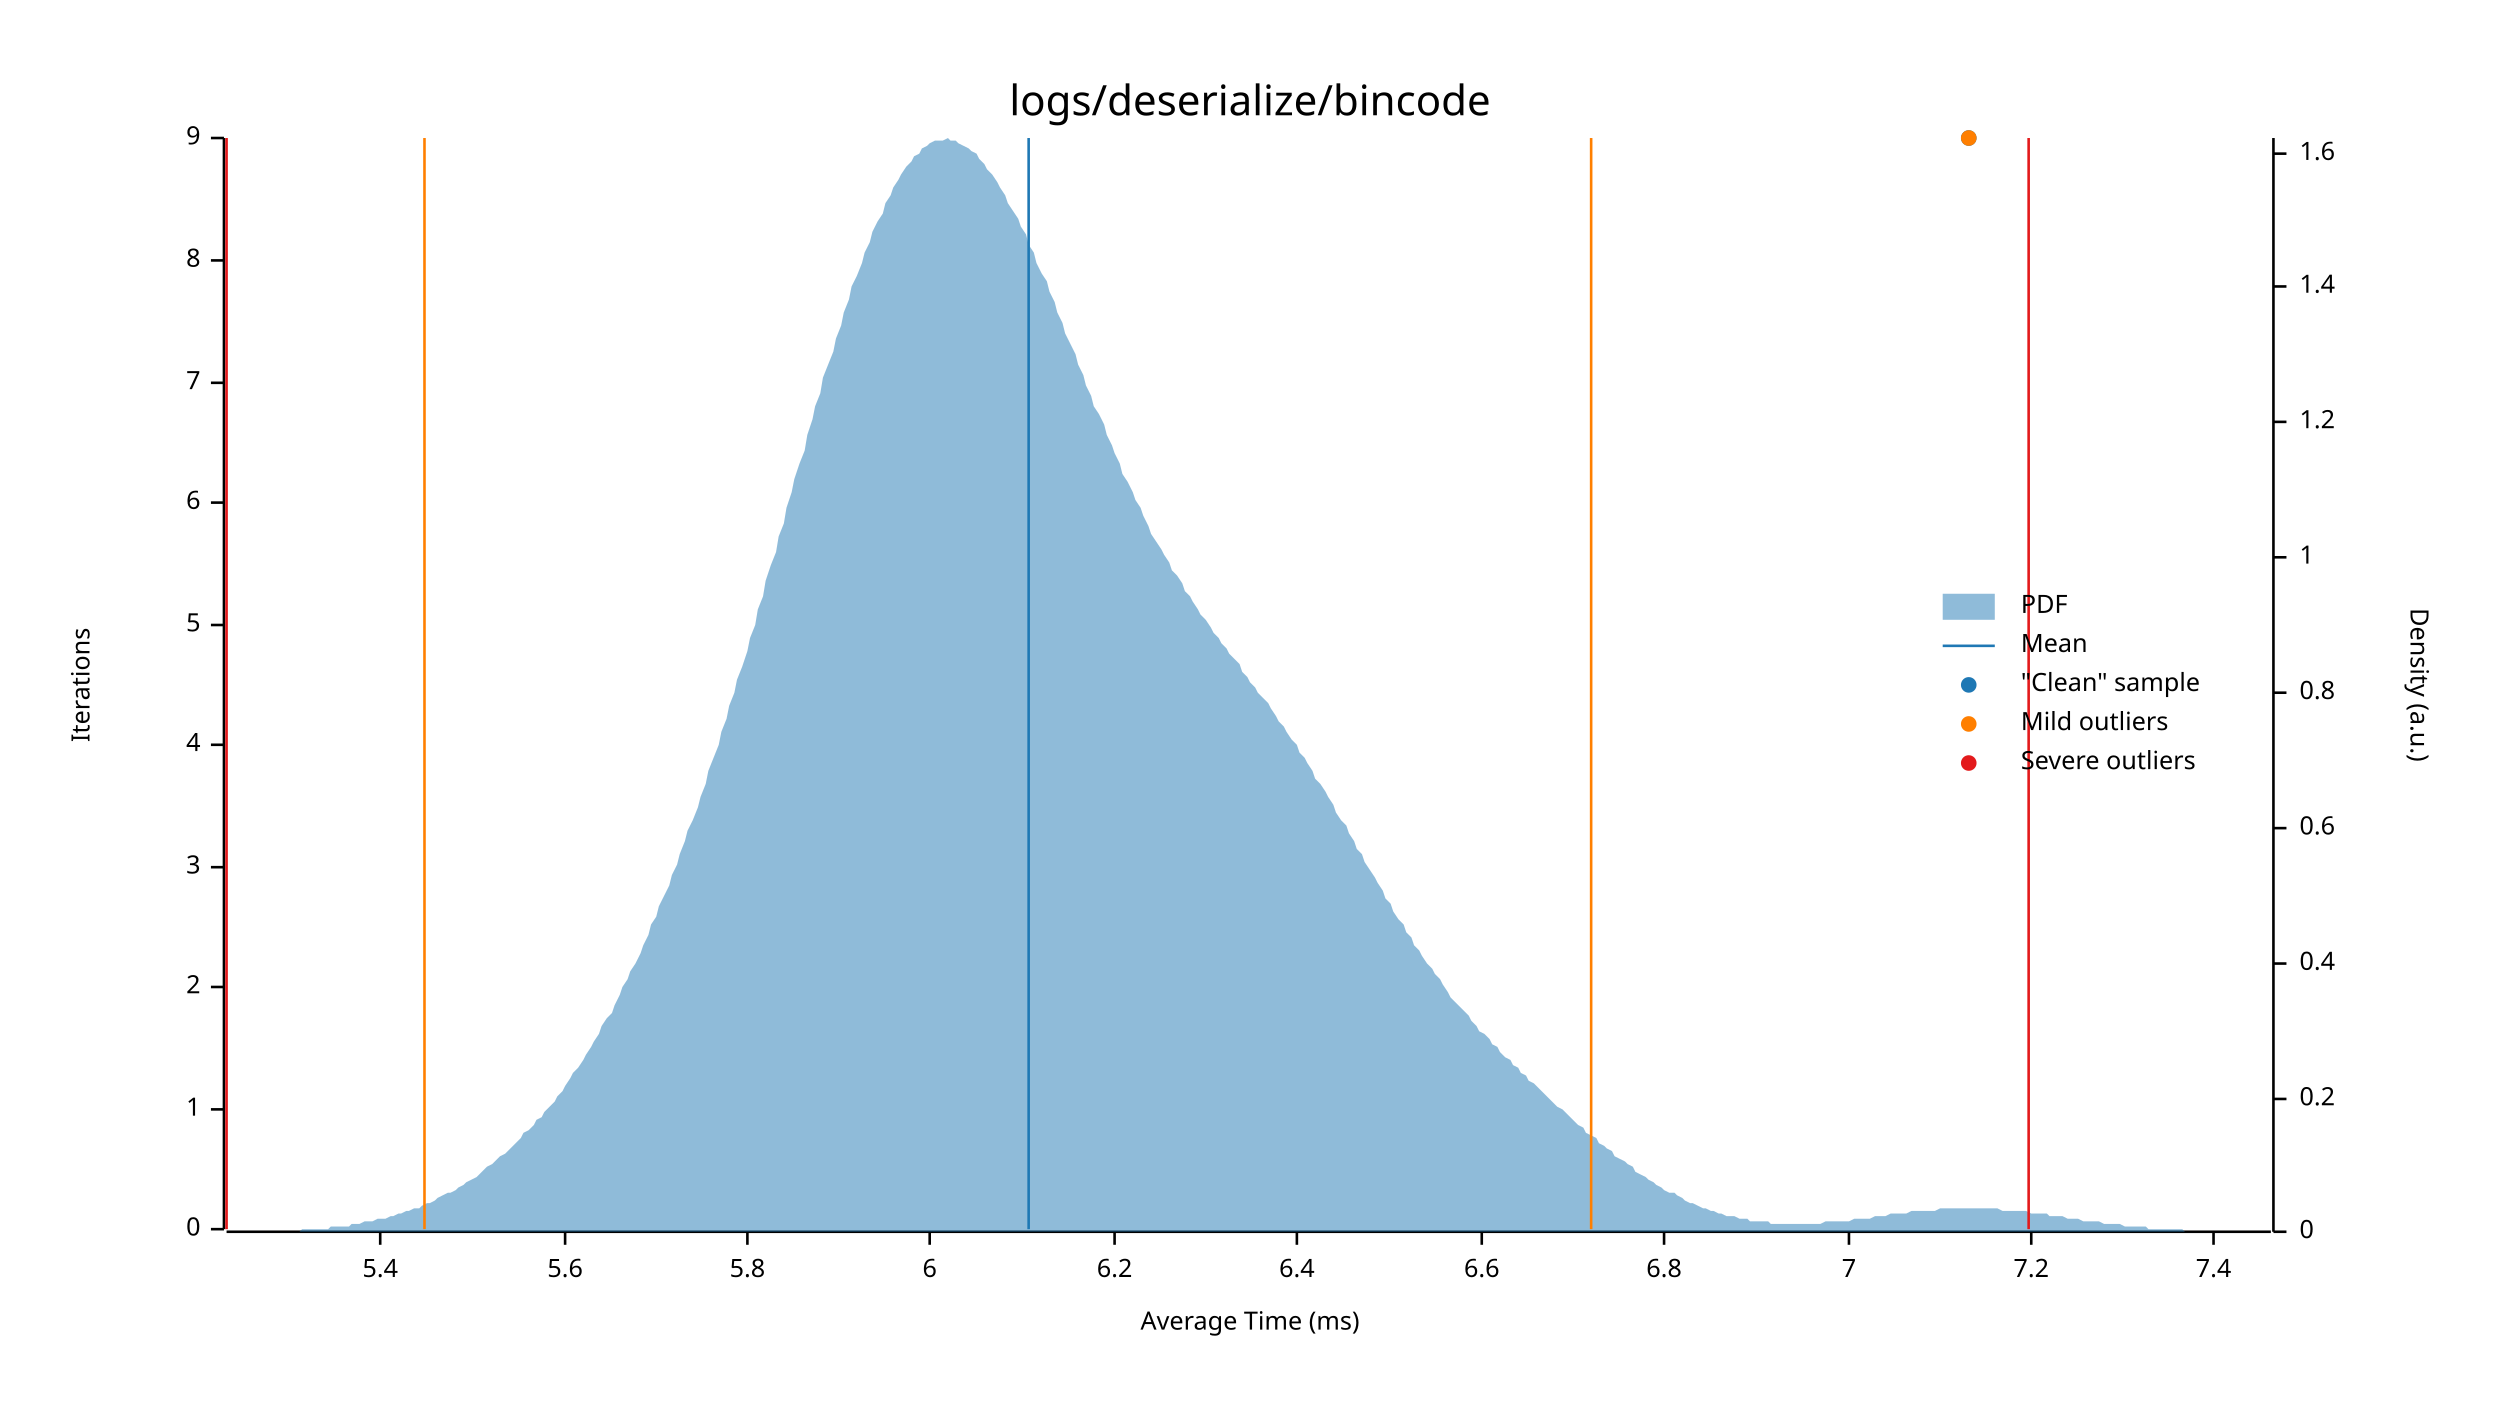
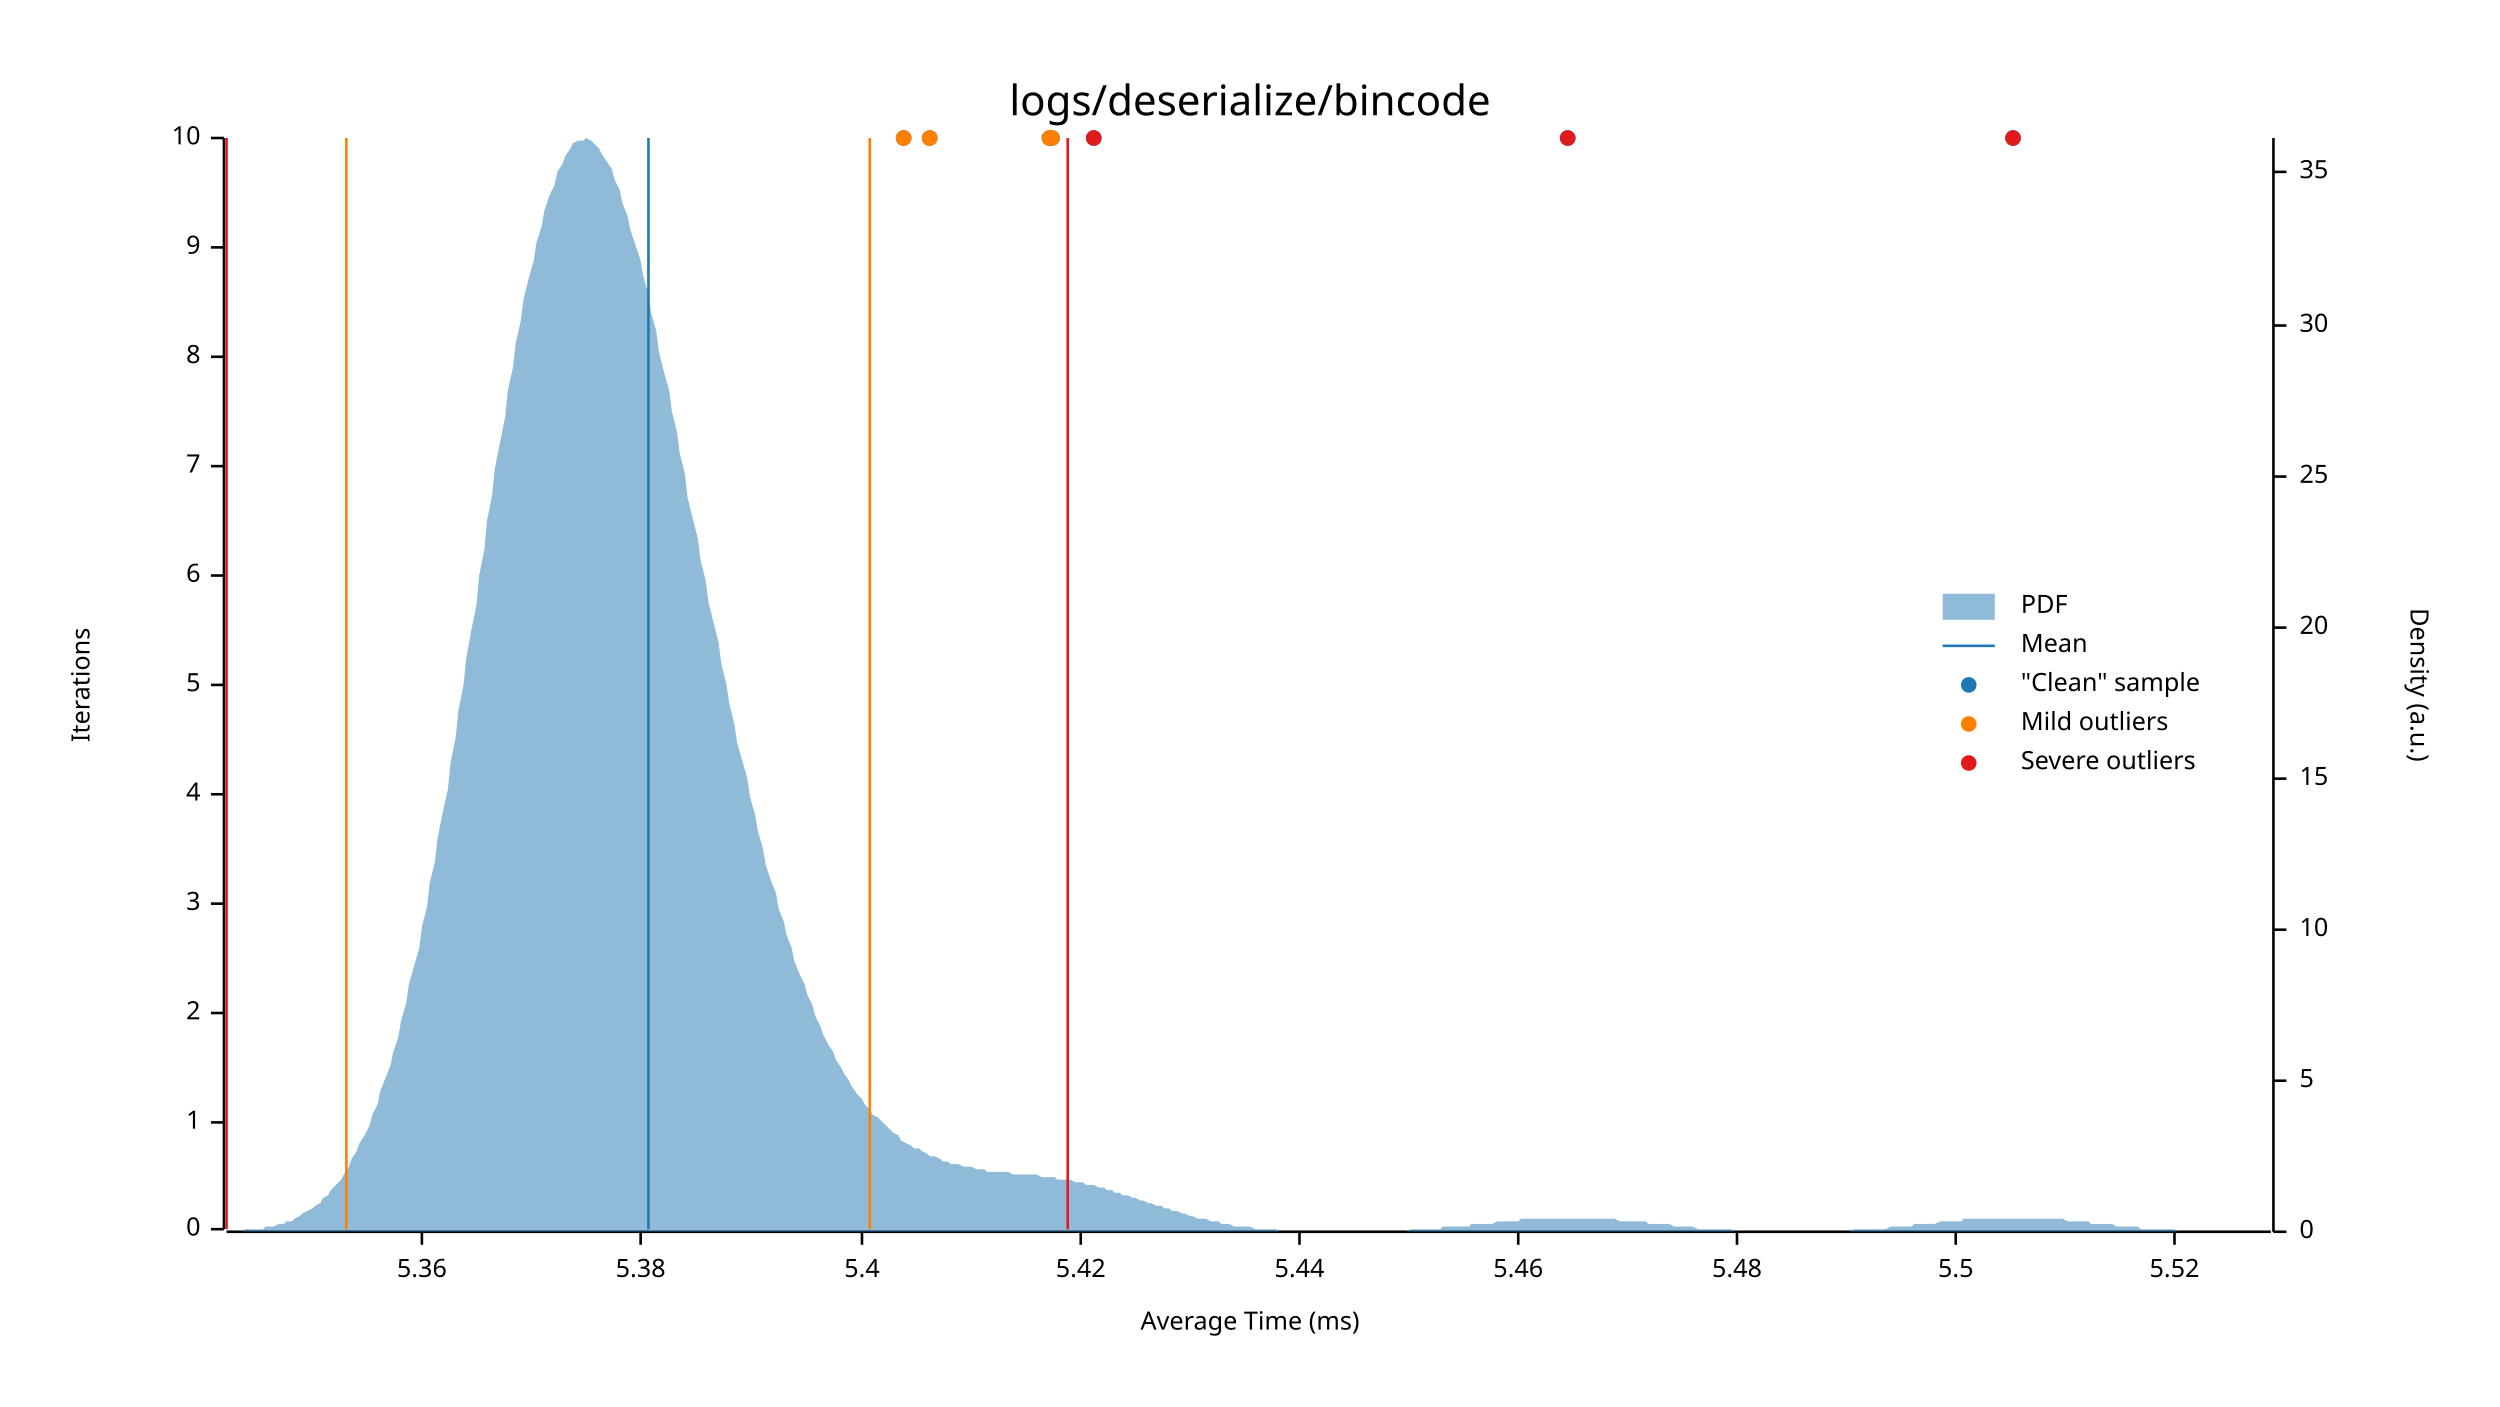
<svg xmlns="http://www.w3.org/2000/svg" style="background-color:#EEE;" width="960" height="540" viewBox="0 0 960 540">
  <text x="480" y="32" dy="0.76em" text-anchor="middle" font-family="sans-serif" font-size="16.129" opacity="1" fill="#000000">
logs/deserialize/bincode
</text>
  <text x="27" y="263" dy="0.76em" text-anchor="middle" font-family="sans-serif" font-size="9.677" opacity="1" fill="#000000" transform="rotate(270, 27, 263)">
Iterations
</text>
  <text x="480" y="513" dy="-0.5ex" text-anchor="middle" font-family="sans-serif" font-size="9.677" opacity="1" fill="#000000">
Average Time (ms)
</text>
  <polyline fill="none" opacity="1" stroke="#000000" stroke-width="1" points="86,53 86,472 " />
  <text x="77" y="472" dy="0.5ex" text-anchor="end" font-family="sans-serif" font-size="9.677" opacity="1" fill="#000000">
0
</text>
  <polyline fill="none" opacity="1" stroke="#000000" stroke-width="1" points="81,472 86,472 " />
-   <text x="77" y="426" dy="0.5ex" text-anchor="end" font-family="sans-serif" font-size="9.677" opacity="1" fill="#000000">
+   <text x="77" y="431" dy="0.5ex" text-anchor="end" font-family="sans-serif" font-size="9.677" opacity="1" fill="#000000">
1
</text>
-   <polyline fill="none" opacity="1" stroke="#000000" stroke-width="1" points="81,426 86,426 " />
-   <text x="77" y="379" dy="0.5ex" text-anchor="end" font-family="sans-serif" font-size="9.677" opacity="1" fill="#000000">
+   <polyline fill="none" opacity="1" stroke="#000000" stroke-width="1" points="81,431 86,431 " />
+   <text x="77" y="389" dy="0.5ex" text-anchor="end" font-family="sans-serif" font-size="9.677" opacity="1" fill="#000000">
2
</text>
-   <polyline fill="none" opacity="1" stroke="#000000" stroke-width="1" points="81,379 86,379 " />
-   <text x="77" y="333" dy="0.5ex" text-anchor="end" font-family="sans-serif" font-size="9.677" opacity="1" fill="#000000">
+   <polyline fill="none" opacity="1" stroke="#000000" stroke-width="1" points="81,389 86,389 " />
+   <text x="77" y="347" dy="0.5ex" text-anchor="end" font-family="sans-serif" font-size="9.677" opacity="1" fill="#000000">
3
</text>
-   <polyline fill="none" opacity="1" stroke="#000000" stroke-width="1" points="81,333 86,333 " />
-   <text x="77" y="286" dy="0.5ex" text-anchor="end" font-family="sans-serif" font-size="9.677" opacity="1" fill="#000000">
+   <polyline fill="none" opacity="1" stroke="#000000" stroke-width="1" points="81,347 86,347 " />
+   <text x="77" y="305" dy="0.5ex" text-anchor="end" font-family="sans-serif" font-size="9.677" opacity="1" fill="#000000">
4
</text>
-   <polyline fill="none" opacity="1" stroke="#000000" stroke-width="1" points="81,286 86,286 " />
-   <text x="77" y="240" dy="0.5ex" text-anchor="end" font-family="sans-serif" font-size="9.677" opacity="1" fill="#000000">
+   <polyline fill="none" opacity="1" stroke="#000000" stroke-width="1" points="81,305 86,305 " />
+   <text x="77" y="263" dy="0.5ex" text-anchor="end" font-family="sans-serif" font-size="9.677" opacity="1" fill="#000000">
5
</text>
-   <polyline fill="none" opacity="1" stroke="#000000" stroke-width="1" points="81,240 86,240 " />
-   <text x="77" y="193" dy="0.5ex" text-anchor="end" font-family="sans-serif" font-size="9.677" opacity="1" fill="#000000">
+   <polyline fill="none" opacity="1" stroke="#000000" stroke-width="1" points="81,263 86,263 " />
+   <text x="77" y="221" dy="0.5ex" text-anchor="end" font-family="sans-serif" font-size="9.677" opacity="1" fill="#000000">
6
</text>
-   <polyline fill="none" opacity="1" stroke="#000000" stroke-width="1" points="81,193 86,193 " />
-   <text x="77" y="147" dy="0.5ex" text-anchor="end" font-family="sans-serif" font-size="9.677" opacity="1" fill="#000000">
+   <polyline fill="none" opacity="1" stroke="#000000" stroke-width="1" points="81,221 86,221 " />
+   <text x="77" y="179" dy="0.5ex" text-anchor="end" font-family="sans-serif" font-size="9.677" opacity="1" fill="#000000">
7
</text>
-   <polyline fill="none" opacity="1" stroke="#000000" stroke-width="1" points="81,147 86,147 " />
-   <text x="77" y="100" dy="0.5ex" text-anchor="end" font-family="sans-serif" font-size="9.677" opacity="1" fill="#000000">
+   <polyline fill="none" opacity="1" stroke="#000000" stroke-width="1" points="81,179 86,179 " />
+   <text x="77" y="137" dy="0.5ex" text-anchor="end" font-family="sans-serif" font-size="9.677" opacity="1" fill="#000000">
8
</text>
-   <polyline fill="none" opacity="1" stroke="#000000" stroke-width="1" points="81,100 86,100 " />
+   <polyline fill="none" opacity="1" stroke="#000000" stroke-width="1" points="81,137 86,137 " />
+   <text x="77" y="95" dy="0.5ex" text-anchor="end" font-family="sans-serif" font-size="9.677" opacity="1" fill="#000000">
+ 9
+ </text>
+   <polyline fill="none" opacity="1" stroke="#000000" stroke-width="1" points="81,95 86,95 " />
  <text x="77" y="53" dy="0.5ex" text-anchor="end" font-family="sans-serif" font-size="9.677" opacity="1" fill="#000000">
- 9
+ 10
</text>
  <polyline fill="none" opacity="1" stroke="#000000" stroke-width="1" points="81,53 86,53 " />
  <polyline fill="none" opacity="1" stroke="#000000" stroke-width="1" points="87,473 872,473 " />
-   <text x="146" y="483" dy="0.76em" text-anchor="middle" font-family="sans-serif" font-size="9.677" opacity="1" fill="#000000">
+   <text x="162" y="483" dy="0.76em" text-anchor="middle" font-family="sans-serif" font-size="9.677" opacity="1" fill="#000000">
+ 5.36
+ </text>
+   <polyline fill="none" opacity="1" stroke="#000000" stroke-width="1" points="162,473 162,478 " />
+   <text x="246" y="483" dy="0.76em" text-anchor="middle" font-family="sans-serif" font-size="9.677" opacity="1" fill="#000000">
+ 5.38
+ </text>
+   <polyline fill="none" opacity="1" stroke="#000000" stroke-width="1" points="246,473 246,478 " />
+   <text x="331" y="483" dy="0.76em" text-anchor="middle" font-family="sans-serif" font-size="9.677" opacity="1" fill="#000000">
5.4
</text>
-   <polyline fill="none" opacity="1" stroke="#000000" stroke-width="1" points="146,473 146,478 " />
-   <text x="217" y="483" dy="0.76em" text-anchor="middle" font-family="sans-serif" font-size="9.677" opacity="1" fill="#000000">
- 5.6
+   <polyline fill="none" opacity="1" stroke="#000000" stroke-width="1" points="331,473 331,478 " />
+   <text x="415" y="483" dy="0.76em" text-anchor="middle" font-family="sans-serif" font-size="9.677" opacity="1" fill="#000000">
+ 5.42
</text>
-   <polyline fill="none" opacity="1" stroke="#000000" stroke-width="1" points="217,473 217,478 " />
-   <text x="287" y="483" dy="0.76em" text-anchor="middle" font-family="sans-serif" font-size="9.677" opacity="1" fill="#000000">
- 5.8
+   <polyline fill="none" opacity="1" stroke="#000000" stroke-width="1" points="415,473 415,478 " />
+   <text x="499" y="483" dy="0.76em" text-anchor="middle" font-family="sans-serif" font-size="9.677" opacity="1" fill="#000000">
+ 5.44
</text>
-   <polyline fill="none" opacity="1" stroke="#000000" stroke-width="1" points="287,473 287,478 " />
-   <text x="357" y="483" dy="0.76em" text-anchor="middle" font-family="sans-serif" font-size="9.677" opacity="1" fill="#000000">
- 6
+   <polyline fill="none" opacity="1" stroke="#000000" stroke-width="1" points="499,473 499,478 " />
+   <text x="583" y="483" dy="0.76em" text-anchor="middle" font-family="sans-serif" font-size="9.677" opacity="1" fill="#000000">
+ 5.46
</text>
-   <polyline fill="none" opacity="1" stroke="#000000" stroke-width="1" points="357,473 357,478 " />
-   <text x="428" y="483" dy="0.76em" text-anchor="middle" font-family="sans-serif" font-size="9.677" opacity="1" fill="#000000">
- 6.2
+   <polyline fill="none" opacity="1" stroke="#000000" stroke-width="1" points="583,473 583,478 " />
+   <text x="667" y="483" dy="0.76em" text-anchor="middle" font-family="sans-serif" font-size="9.677" opacity="1" fill="#000000">
+ 5.48
</text>
-   <polyline fill="none" opacity="1" stroke="#000000" stroke-width="1" points="428,473 428,478 " />
-   <text x="498" y="483" dy="0.76em" text-anchor="middle" font-family="sans-serif" font-size="9.677" opacity="1" fill="#000000">
- 6.4
+   <polyline fill="none" opacity="1" stroke="#000000" stroke-width="1" points="667,473 667,478 " />
+   <text x="751" y="483" dy="0.76em" text-anchor="middle" font-family="sans-serif" font-size="9.677" opacity="1" fill="#000000">
+ 5.5
</text>
-   <polyline fill="none" opacity="1" stroke="#000000" stroke-width="1" points="498,473 498,478 " />
-   <text x="569" y="483" dy="0.76em" text-anchor="middle" font-family="sans-serif" font-size="9.677" opacity="1" fill="#000000">
- 6.6
+   <polyline fill="none" opacity="1" stroke="#000000" stroke-width="1" points="751,473 751,478 " />
+   <text x="835" y="483" dy="0.76em" text-anchor="middle" font-family="sans-serif" font-size="9.677" opacity="1" fill="#000000">
+ 5.52
</text>
-   <polyline fill="none" opacity="1" stroke="#000000" stroke-width="1" points="569,473 569,478 " />
-   <text x="639" y="483" dy="0.76em" text-anchor="middle" font-family="sans-serif" font-size="9.677" opacity="1" fill="#000000">
- 6.8
- </text>
-   <polyline fill="none" opacity="1" stroke="#000000" stroke-width="1" points="639,473 639,478 " />
-   <text x="710" y="483" dy="0.76em" text-anchor="middle" font-family="sans-serif" font-size="9.677" opacity="1" fill="#000000">
- 7
- </text>
-   <polyline fill="none" opacity="1" stroke="#000000" stroke-width="1" points="710,473 710,478 " />
-   <text x="780" y="483" dy="0.76em" text-anchor="middle" font-family="sans-serif" font-size="9.677" opacity="1" fill="#000000">
- 7.2
- </text>
-   <polyline fill="none" opacity="1" stroke="#000000" stroke-width="1" points="780,473 780,478 " />
-   <text x="850" y="483" dy="0.76em" text-anchor="middle" font-family="sans-serif" font-size="9.677" opacity="1" fill="#000000">
- 7.4
- </text>
-   <polyline fill="none" opacity="1" stroke="#000000" stroke-width="1" points="850,473 850,478 " />
+   <polyline fill="none" opacity="1" stroke="#000000" stroke-width="1" points="835,473 835,478 " />
  <text x="933" y="263" dy="0.76em" text-anchor="middle" font-family="sans-serif" font-size="9.677" opacity="1" fill="#000000" transform="rotate(90, 933, 263)">
Density (a.u.)
</text>
  <polyline fill="none" opacity="1" stroke="#000000" stroke-width="1" points="873,53 873,473 " />
  <text x="883" y="473" dy="0.5ex" text-anchor="start" font-family="sans-serif" font-size="9.677" opacity="1" fill="#000000">
0
</text>
  <polyline fill="none" opacity="1" stroke="#000000" stroke-width="1" points="873,473 878,473 " />
-   <text x="883" y="422" dy="0.5ex" text-anchor="start" font-family="sans-serif" font-size="9.677" opacity="1" fill="#000000">
- 0.2
+   <text x="883" y="415" dy="0.5ex" text-anchor="start" font-family="sans-serif" font-size="9.677" opacity="1" fill="#000000">
+ 5
</text>
-   <polyline fill="none" opacity="1" stroke="#000000" stroke-width="1" points="873,422 878,422 " />
-   <text x="883" y="370" dy="0.5ex" text-anchor="start" font-family="sans-serif" font-size="9.677" opacity="1" fill="#000000">
- 0.4
+   <polyline fill="none" opacity="1" stroke="#000000" stroke-width="1" points="873,415 878,415 " />
+   <text x="883" y="357" dy="0.5ex" text-anchor="start" font-family="sans-serif" font-size="9.677" opacity="1" fill="#000000">
+ 10
</text>
-   <polyline fill="none" opacity="1" stroke="#000000" stroke-width="1" points="873,370 878,370 " />
-   <text x="883" y="318" dy="0.5ex" text-anchor="start" font-family="sans-serif" font-size="9.677" opacity="1" fill="#000000">
- 0.6
+   <polyline fill="none" opacity="1" stroke="#000000" stroke-width="1" points="873,357 878,357 " />
+   <text x="883" y="299" dy="0.5ex" text-anchor="start" font-family="sans-serif" font-size="9.677" opacity="1" fill="#000000">
+ 15
</text>
-   <polyline fill="none" opacity="1" stroke="#000000" stroke-width="1" points="873,318 878,318 " />
-   <text x="883" y="266" dy="0.5ex" text-anchor="start" font-family="sans-serif" font-size="9.677" opacity="1" fill="#000000">
- 0.8
+   <polyline fill="none" opacity="1" stroke="#000000" stroke-width="1" points="873,299 878,299 " />
+   <text x="883" y="241" dy="0.5ex" text-anchor="start" font-family="sans-serif" font-size="9.677" opacity="1" fill="#000000">
+ 20
</text>
-   <polyline fill="none" opacity="1" stroke="#000000" stroke-width="1" points="873,266 878,266 " />
-   <text x="883" y="214" dy="0.5ex" text-anchor="start" font-family="sans-serif" font-size="9.677" opacity="1" fill="#000000">
- 1
+   <polyline fill="none" opacity="1" stroke="#000000" stroke-width="1" points="873,241 878,241 " />
+   <text x="883" y="183" dy="0.5ex" text-anchor="start" font-family="sans-serif" font-size="9.677" opacity="1" fill="#000000">
+ 25
</text>
-   <polyline fill="none" opacity="1" stroke="#000000" stroke-width="1" points="873,214 878,214 " />
-   <text x="883" y="162" dy="0.5ex" text-anchor="start" font-family="sans-serif" font-size="9.677" opacity="1" fill="#000000">
- 1.2
+   <polyline fill="none" opacity="1" stroke="#000000" stroke-width="1" points="873,183 878,183 " />
+   <text x="883" y="125" dy="0.5ex" text-anchor="start" font-family="sans-serif" font-size="9.677" opacity="1" fill="#000000">
+ 30
</text>
-   <polyline fill="none" opacity="1" stroke="#000000" stroke-width="1" points="873,162 878,162 " />
-   <text x="883" y="110" dy="0.5ex" text-anchor="start" font-family="sans-serif" font-size="9.677" opacity="1" fill="#000000">
- 1.4
+   <polyline fill="none" opacity="1" stroke="#000000" stroke-width="1" points="873,125 878,125 " />
+   <text x="883" y="66" dy="0.5ex" text-anchor="start" font-family="sans-serif" font-size="9.677" opacity="1" fill="#000000">
+ 35
</text>
-   <polyline fill="none" opacity="1" stroke="#000000" stroke-width="1" points="873,110 878,110 " />
-   <text x="883" y="59" dy="0.5ex" text-anchor="start" font-family="sans-serif" font-size="9.677" opacity="1" fill="#000000">
- 1.6
- </text>
-   <polyline fill="none" opacity="1" stroke="#000000" stroke-width="1" points="873,59 878,59 " />
-   <polygon opacity="0.5" fill="#1F78B4" points="87,473 88,473 90,473 91,473 93,473 94,473 96,473 98,473 99,473 101,473 102,473 104,473 105,473 107,473 109,473 110,473 112,473 113,473 115,473 116,472 118,472 120,472 121,472 123,472 124,472 126,472 127,471 129,471 131,471 132,471 134,471 135,470 137,470 138,470 140,469 142,469 143,469 145,468 146,468 148,468 150,467 151,467 153,466 154,466 156,465 157,465 159,464 161,464 162,463 164,462 165,462 167,461 168,460 170,459 172,458 173,458 175,457 176,456 178,455 179,454 181,453 183,452 184,451 186,449 187,448 189,447 190,446 192,444 194,443 195,442 197,440 198,439 200,437 201,435 203,434 205,432 206,430 208,429 209,427 211,425 213,423 214,421 216,419 217,417 219,414 220,412 222,410 224,407 225,405 227,402 228,400 230,397 231,394 233,391 235,389 236,386 238,382 239,379 241,376 242,373 244,370 246,366 247,363 249,359 250,355 252,352 253,348 255,344 257,340 258,336 260,332 261,328 263,323 264,319 266,315 268,310 269,306 271,301 272,296 274,291 276,286 277,281 279,276 280,271 282,266 283,261 285,256 287,250 288,245 290,240 291,234 293,229 294,223 296,217 298,212 299,206 301,201 302,195 304,189 305,184 307,178 309,173 310,167 312,161 313,156 315,151 316,145 318,140 320,135 321,130 323,125 324,120 326,115 327,110 329,106 331,101 332,97 334,93 335,89 337,85 339,82 340,78 342,75 343,72 345,69 346,67 348,64 350,62 351,60 353,59 354,57 356,56 357,55 359,54 361,54 362,54 364,53 365,54 367,54 368,55 370,56 372,57 373,58 375,59 376,61 378,63 379,65 381,67 383,70 384,72 386,75 387,78 389,81 391,84 392,87 394,90 395,94 397,97 398,101 400,105 402,108 403,112 405,116 406,120 408,124 409,128 411,132 413,136 414,140 416,144 417,148 419,152 420,156 422,159 424,163 425,167 427,171 428,174 430,178 431,182 433,185 435,189 436,192 438,195 439,198 441,202 442,205 444,208 446,211 447,213 449,216 450,219 452,221 454,224 455,227 457,229 458,231 460,234 461,236 463,238 465,241 466,243 468,245 469,247 471,249 472,251 474,253 476,255 477,258 479,260 480,262 482,264 483,266 485,268 487,270 488,272 490,275 491,277 493,279 494,281 496,284 498,286 499,289 501,291 502,293 504,296 505,299 507,301 509,304 510,306 512,309 513,312 515,315 517,317 518,320 520,323 521,326 523,328 524,331 526,334 528,337 529,339 531,342 532,345 534,347 535,350 537,353 539,355 540,358 542,360 543,363 545,365 546,367 548,370 550,372 551,374 553,376 554,378 556,381 557,383 559,385 561,387 562,388 564,390 565,392 567,394 568,396 570,397 572,399 573,401 575,402 576,404 578,406 580,407 581,409 583,410 584,412 586,413 587,415 589,416 591,418 592,419 594,421 595,422 597,424 598,425 600,426 602,428 603,429 605,431 606,432 608,433 609,435 611,436 613,437 614,439 616,440 617,441 619,442 620,444 622,445 624,446 625,447 627,448 628,450 630,451 632,452 633,453 635,454 636,455 638,456 639,457 641,458 643,458 644,459 646,460 647,461 649,462 650,462 652,463 654,464 655,464 657,465 658,465 660,466 661,466 663,467 665,467 666,467 668,468 669,468 671,468 672,469 674,469 676,469 677,469 679,469 680,470 682,470 683,470 685,470 687,470 688,470 690,470 691,470 693,470 695,470 696,470 698,470 699,470 701,469 702,469 704,469 706,469 707,469 709,469 710,469 712,468 713,468 715,468 717,468 718,468 720,467 721,467 723,467 724,467 726,466 728,466 729,466 731,466 732,466 734,465 735,465 737,465 739,465 740,465 742,465 743,465 745,464 746,464 748,464 750,464 751,464 753,464 754,464 756,464 758,464 759,464 761,464 762,464 764,464 765,464 767,464 769,465 770,465 772,465 773,465 775,465 776,465 778,465 780,466 781,466 783,466 784,466 786,466 787,467 789,467 791,467 792,467 794,468 795,468 797,468 798,468 800,469 802,469 803,469 805,469 806,469 808,470 809,470 811,470 813,470 814,470 816,471 817,471 819,471 821,471 822,471 824,471 825,472 827,472 828,472 830,472 832,472 833,472 835,472 836,472 838,472 839,473 841,473 843,473 844,473 846,473 847,473 849,473 850,473 852,473 854,473 855,473 857,473 858,473 860,473 861,473 863,473 865,473 866,473 868,473 869,473 871,473 873,473 873,473 87,473 " />
-   <polyline fill="none" opacity="1" stroke="#1F78B4" stroke-width="1" points="395,472 395,53 " />
-   <polyline fill="none" opacity="1" stroke="#FF7F00" stroke-width="1" points="163,472 163,53 " />
-   <polyline fill="none" opacity="1" stroke="#FF7F00" stroke-width="1" points="611,472 611,53 " />
+   <polyline fill="none" opacity="1" stroke="#000000" stroke-width="1" points="873,66 878,66 " />
+   <polygon opacity="0.5" fill="#1F78B4" points="87,473 88,473 90,473 91,473 93,473 94,472 96,472 98,472 99,472 101,472 102,471 104,471 105,471 107,470 109,470 110,469 112,469 113,468 115,467 116,466 118,465 120,464 121,463 123,462 124,460 126,459 127,457 129,455 131,453 132,451 134,448 135,445 137,442 138,439 140,436 142,432 143,428 145,424 146,419 148,414 150,409 151,404 153,398 154,392 156,385 157,378 159,371 161,364 162,356 164,348 165,339 167,331 168,322 170,312 172,303 173,293 175,283 176,273 178,263 179,253 181,242 183,232 184,221 186,211 187,200 189,190 190,180 192,170 194,160 195,150 197,141 198,132 200,123 201,115 203,107 205,100 206,93 208,87 209,81 211,75 213,71 214,66 216,63 217,60 219,57 220,55 222,54 224,54 225,53 227,54 228,55 230,57 231,59 233,62 235,65 236,69 238,73 239,78 241,83 242,88 244,94 246,100 247,106 249,113 250,120 252,127 253,135 255,143 257,150 258,158 260,166 261,174 263,182 264,191 266,199 268,207 269,215 271,223 272,231 274,239 276,247 277,255 279,263 280,270 282,278 283,285 285,292 287,299 288,306 290,313 291,319 293,326 294,332 296,338 298,343 299,349 301,354 302,359 304,364 305,369 307,374 309,378 310,382 312,386 313,390 315,394 316,397 318,401 320,404 321,407 323,410 324,412 326,415 327,417 329,420 331,422 332,424 334,426 335,428 337,429 339,431 340,432 342,434 343,435 345,436 346,438 348,439 350,440 351,441 353,441 354,442 356,443 357,444 359,444 361,445 362,446 364,446 365,447 367,447 368,447 370,448 372,448 373,448 375,449 376,449 378,449 379,450 381,450 383,450 384,450 386,450 387,450 389,451 391,451 392,451 394,451 395,451 397,451 398,451 400,452 402,452 403,452 405,452 406,453 408,453 409,453 411,453 413,454 414,454 416,454 417,455 419,455 420,455 422,456 424,456 425,457 427,457 428,458 430,458 431,459 433,459 435,460 436,460 438,461 439,461 441,462 442,462 444,463 446,463 447,464 449,464 450,465 452,465 454,466 455,466 457,467 458,467 460,468 461,468 463,468 465,469 466,469 468,469 469,470 471,470 472,470 474,471 476,471 477,471 479,471 480,471 482,472 483,472 485,472 487,472 488,472 490,472 491,473 493,473 494,473 496,473 498,473 499,473 501,473 502,473 504,473 505,473 507,473 509,473 510,473 512,473 513,473 515,473 517,473 518,473 520,473 521,473 523,473 524,473 526,473 528,473 529,473 531,473 532,473 534,473 535,473 537,473 539,473 540,473 542,472 543,472 545,472 546,472 548,472 550,472 551,472 553,472 554,471 556,471 557,471 559,471 561,471 562,471 564,471 565,470 567,470 568,470 570,470 572,470 573,470 575,469 576,469 578,469 580,469 581,469 583,469 584,468 586,468 587,468 589,468 591,468 592,468 594,468 595,468 597,468 598,468 600,468 602,468 603,468 605,468 606,468 608,468 609,468 611,468 613,468 614,468 616,468 617,468 619,468 620,468 622,469 624,469 625,469 627,469 628,469 630,469 632,469 633,470 635,470 636,470 638,470 639,470 641,470 643,471 644,471 646,471 647,471 649,471 650,471 652,472 654,472 655,472 657,472 658,472 660,472 661,472 663,472 665,472 666,473 668,473 669,473 671,473 672,473 674,473 676,473 677,473 679,473 680,473 682,473 683,473 685,473 687,473 688,473 690,473 691,473 693,473 695,473 696,473 698,473 699,473 701,473 702,473 704,473 706,473 707,473 709,473 710,473 712,472 713,472 715,472 717,472 718,472 720,472 721,472 723,472 724,472 726,471 728,471 729,471 731,471 732,471 734,471 735,470 737,470 739,470 740,470 742,470 743,470 745,469 746,469 748,469 750,469 751,469 753,469 754,468 756,468 758,468 759,468 761,468 762,468 764,468 765,468 767,468 769,468 770,468 772,468 773,468 775,468 776,468 778,468 780,468 781,468 783,468 784,468 786,468 787,468 789,468 791,468 792,468 794,469 795,469 797,469 798,469 800,469 802,469 803,470 805,470 806,470 808,470 809,470 811,470 813,471 814,471 816,471 817,471 819,471 821,471 822,472 824,472 825,472 827,472 828,472 830,472 832,472 833,472 835,472 836,473 838,473 839,473 841,473 843,473 844,473 846,473 847,473 849,473 850,473 852,473 854,473 855,473 857,473 858,473 860,473 861,473 863,473 865,473 866,473 868,473 869,473 871,473 873,473 873,473 87,473 " />
+   <polyline fill="none" opacity="1" stroke="#1F78B4" stroke-width="1" points="249,472 249,53 " />
+   <polyline fill="none" opacity="1" stroke="#FF7F00" stroke-width="1" points="133,472 133,53 " />
+   <polyline fill="none" opacity="1" stroke="#FF7F00" stroke-width="1" points="334,472 334,53 " />
  <polyline fill="none" opacity="1" stroke="#E31A1C" stroke-width="1" points="87,472 87,53 " />
-   <polyline fill="none" opacity="1" stroke="#E31A1C" stroke-width="1" points="779,472 779,53 " />
-   <circle cx="756" cy="53" r="3" opacity="1" fill="#1F78B4" stroke="none" stroke-width="1" />
-   <circle cx="756" cy="53" r="3" opacity="1" fill="#FF7F00" stroke="none" stroke-width="1" />
+   <polyline fill="none" opacity="1" stroke="#E31A1C" stroke-width="1" points="410,472 410,53 " />
+   <circle cx="357" cy="53" r="3" opacity="1" fill="#1F78B4" stroke="none" stroke-width="1" />
+   <circle cx="773" cy="53" r="3" opacity="1" fill="#1F78B4" stroke="none" stroke-width="1" />
+   <circle cx="347" cy="53" r="3" opacity="1" fill="#1F78B4" stroke="none" stroke-width="1" />
+   <circle cx="403" cy="53" r="3" opacity="1" fill="#1F78B4" stroke="none" stroke-width="1" />
+   <circle cx="404" cy="53" r="3" opacity="1" fill="#1F78B4" stroke="none" stroke-width="1" />
+   <circle cx="602" cy="53" r="3" opacity="1" fill="#1F78B4" stroke="none" stroke-width="1" />
+   <circle cx="420" cy="53" r="3" opacity="1" fill="#1F78B4" stroke="none" stroke-width="1" />
+   <circle cx="357" cy="53" r="3" opacity="1" fill="#FF7F00" stroke="none" stroke-width="1" />
+   <circle cx="347" cy="53" r="3" opacity="1" fill="#FF7F00" stroke="none" stroke-width="1" />
+   <circle cx="403" cy="53" r="3" opacity="1" fill="#FF7F00" stroke="none" stroke-width="1" />
+   <circle cx="404" cy="53" r="3" opacity="1" fill="#FF7F00" stroke="none" stroke-width="1" />
+   <circle cx="773" cy="53" r="3" opacity="1" fill="#E31A1C" stroke="none" stroke-width="1" />
+   <circle cx="602" cy="53" r="3" opacity="1" fill="#E31A1C" stroke="none" stroke-width="1" />
+   <circle cx="420" cy="53" r="3" opacity="1" fill="#E31A1C" stroke="none" stroke-width="1" />
  <text x="776" y="228" dy="0.76em" text-anchor="start" font-family="sans-serif" font-size="9.677" opacity="1" fill="#000000">
PDF
</text>
  <text x="776" y="243" dy="0.76em" text-anchor="start" font-family="sans-serif" font-size="9.677" opacity="1" fill="#000000">
Mean
</text>
  <text x="776" y="258" dy="0.76em" text-anchor="start" font-family="sans-serif" font-size="9.677" opacity="1" fill="#000000">
"Clean" sample
</text>
  <text x="776" y="273" dy="0.76em" text-anchor="start" font-family="sans-serif" font-size="9.677" opacity="1" fill="#000000">
Mild outliers
</text>
  <text x="776" y="288" dy="0.76em" text-anchor="start" font-family="sans-serif" font-size="9.677" opacity="1" fill="#000000">
Severe outliers
</text>
  <rect x="746" y="228" width="20" height="10" opacity="0.5" fill="#1F78B4" stroke="none" />
  <polyline fill="none" opacity="1" stroke="#1F78B4" stroke-width="1" points="746,248 766,248 " />
  <circle cx="756" cy="263" r="3" opacity="1" fill="#1F78B4" stroke="none" stroke-width="1" />
  <circle cx="756" cy="278" r="3" opacity="1" fill="#FF7F00" stroke="none" stroke-width="1" />
  <circle cx="756" cy="293" r="3" opacity="1" fill="#E31A1C" stroke="none" stroke-width="1" />
</svg>
